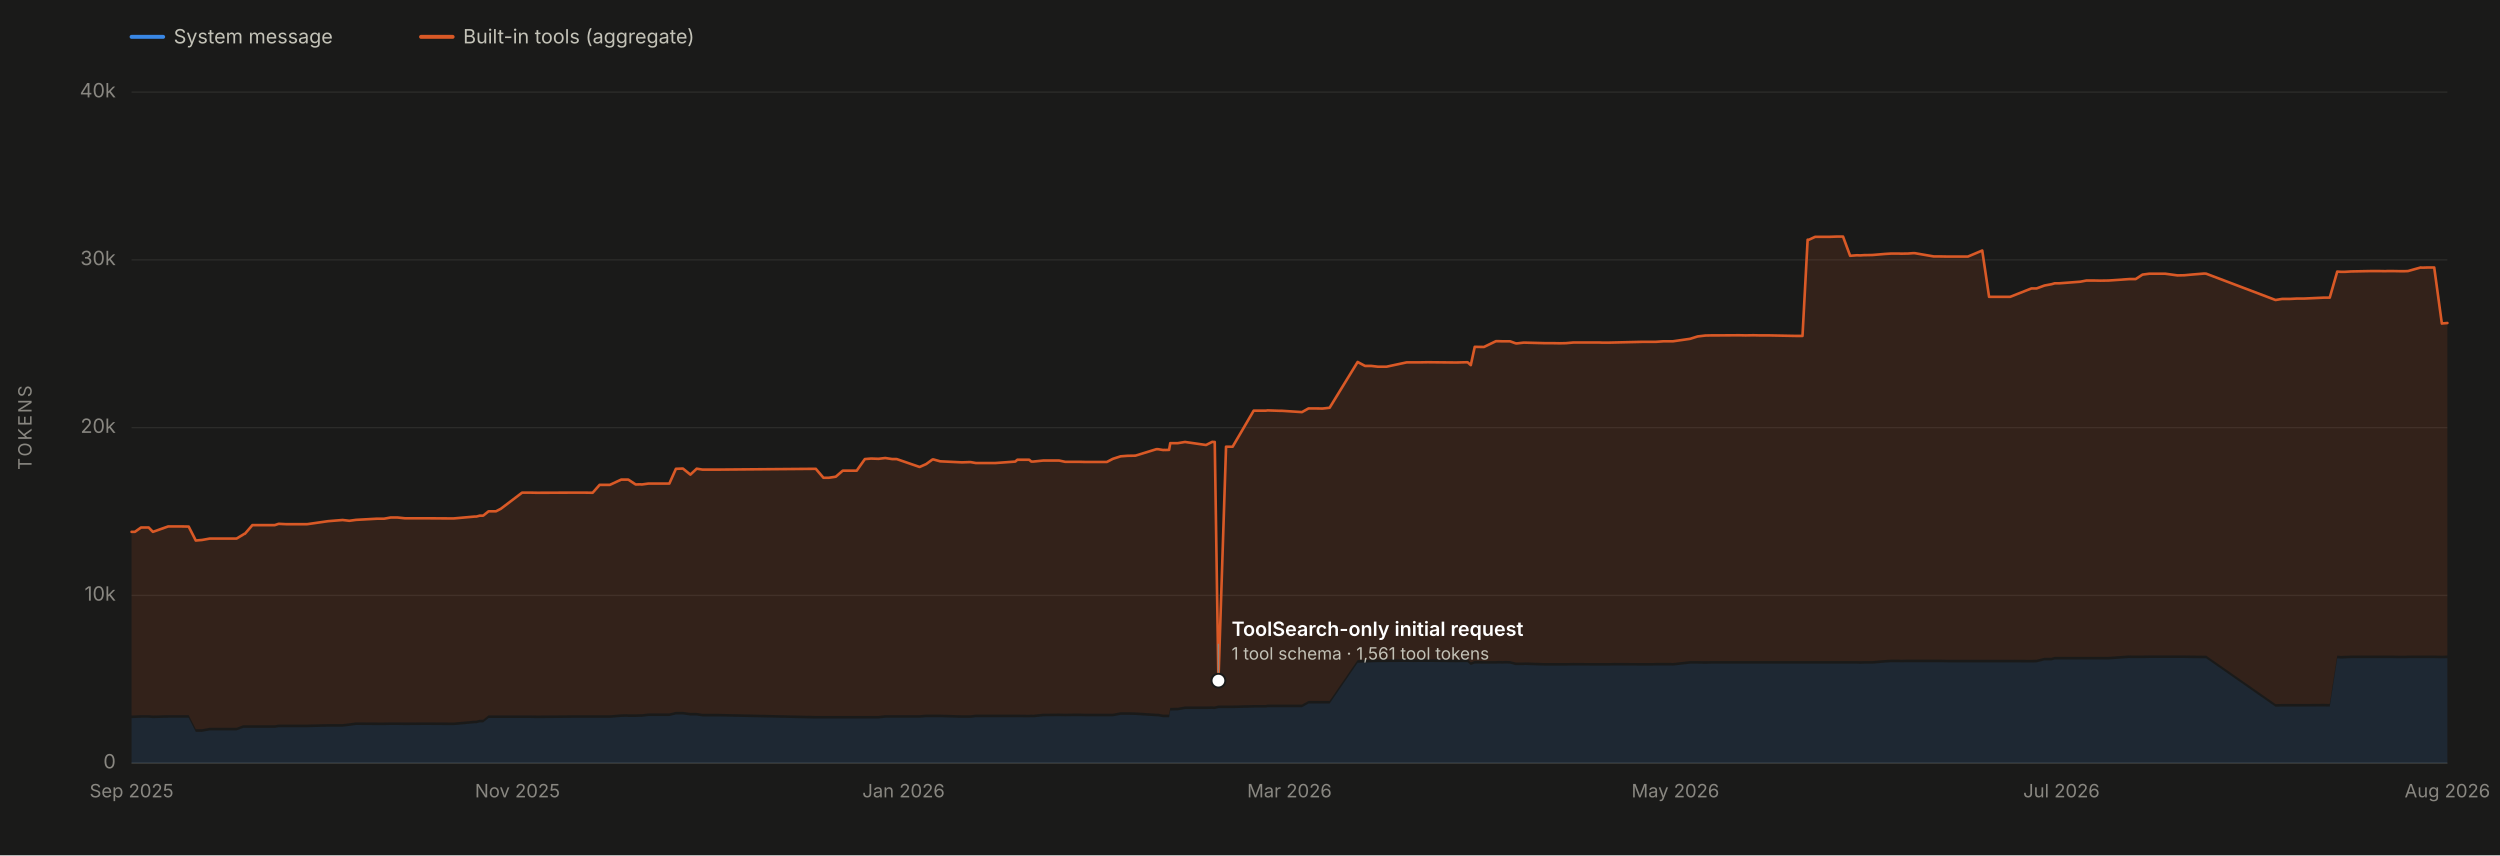
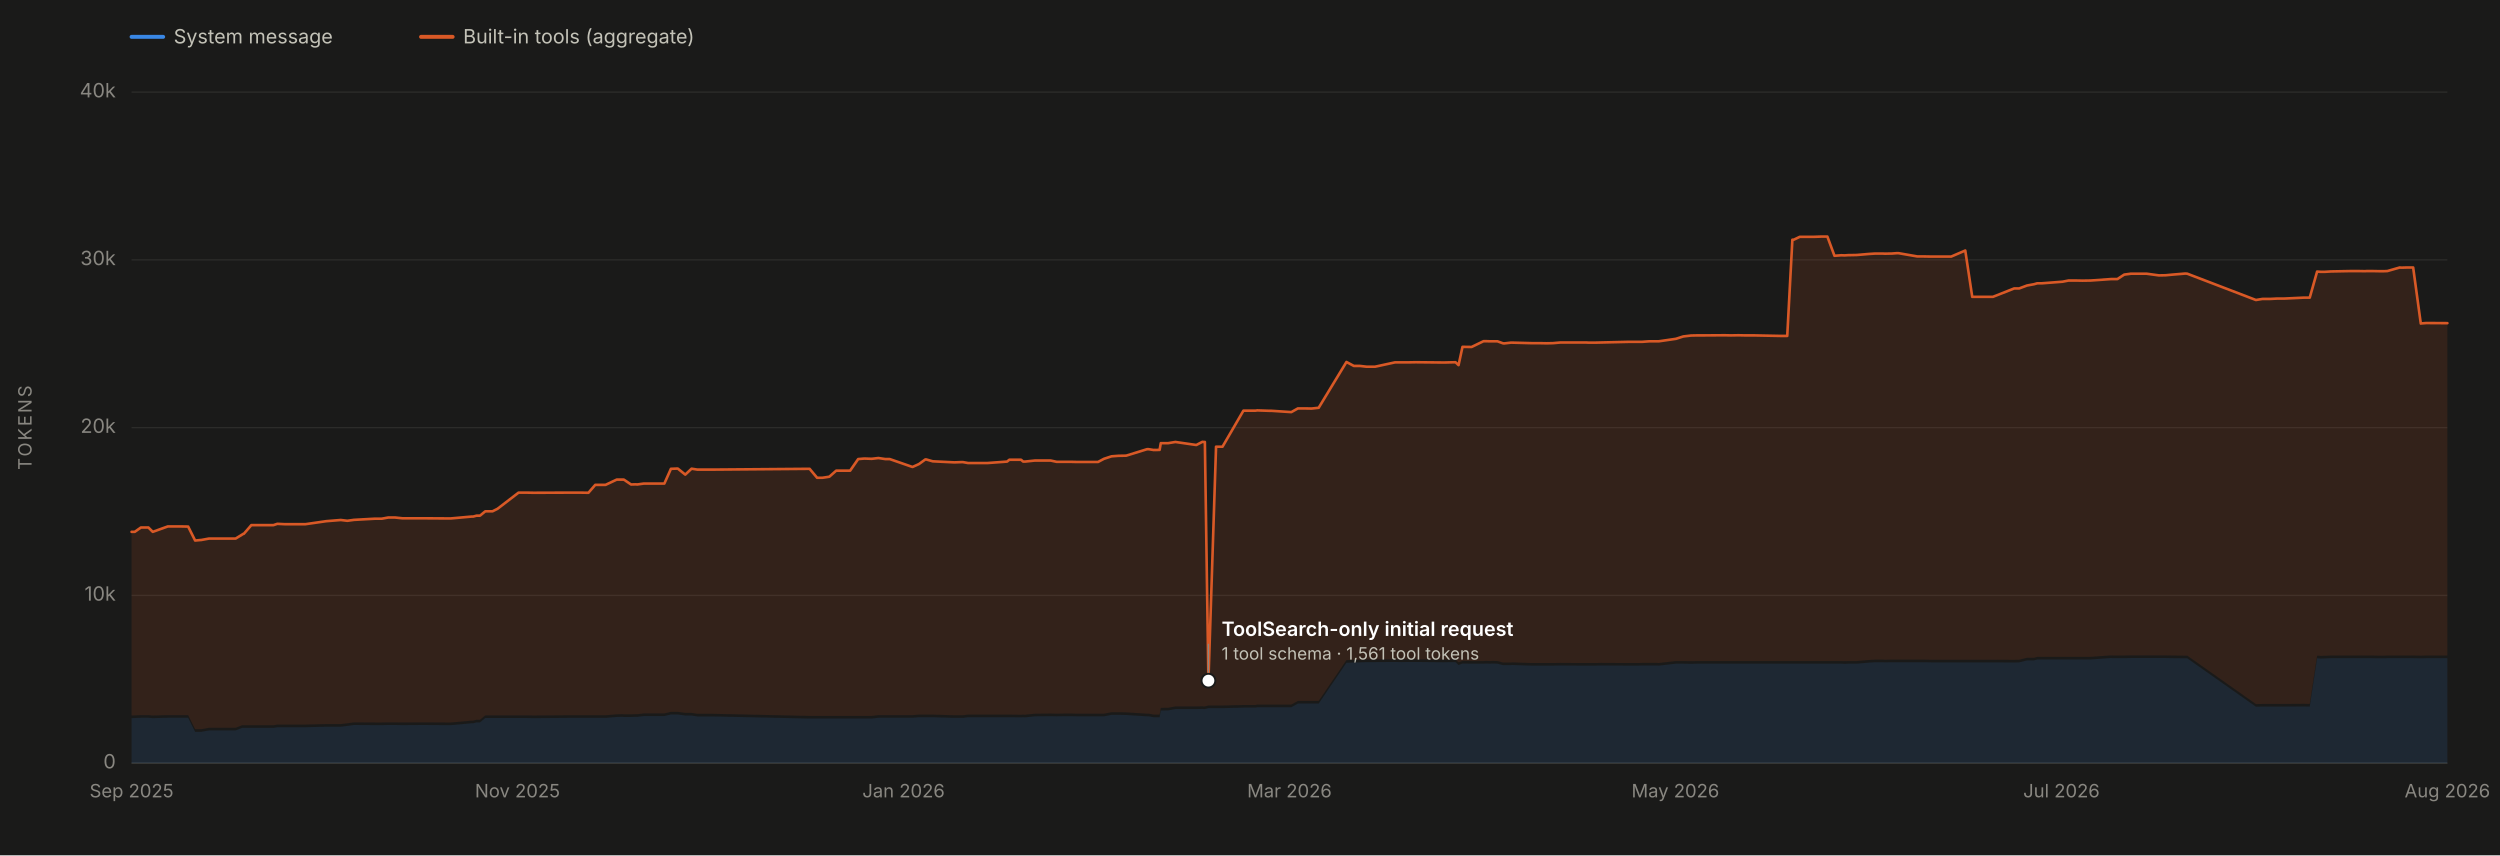
<svg xmlns="http://www.w3.org/2000/svg" viewBox="0 0 1900 650" width="1900" height="650" role="img" aria-labelledby="chartTitle chartDesc" font-family="system-ui, -apple-system, 'Segoe UI', sans-serif">
  <rect x="0" y="0" width="1900" height="650" fill="#1a1a19" />
  <line x1="100" y1="580.0" x2="1860" y2="580.0" stroke="#2c2c2a" stroke-width="1" />
  <text x="88" y="584.0" font-size="15" fill="#898781" text-anchor="end">0</text>
  <line x1="100" y1="452.5" x2="1860" y2="452.5" stroke="#2c2c2a" stroke-width="1" />
  <text x="88" y="456.5" font-size="15" fill="#898781" text-anchor="end">10k</text>
  <line x1="100" y1="325.0" x2="1860" y2="325.0" stroke="#2c2c2a" stroke-width="1" />
  <text x="88" y="329.0" font-size="15" fill="#898781" text-anchor="end">20k</text>
  <line x1="100" y1="197.5" x2="1860" y2="197.5" stroke="#2c2c2a" stroke-width="1" />
  <text x="88" y="201.5" font-size="15" fill="#898781" text-anchor="end">30k</text>
  <line x1="100" y1="70.0" x2="1860" y2="70.0" stroke="#2c2c2a" stroke-width="1" />
  <text x="88" y="74.0" font-size="15" fill="#898781" text-anchor="end">40k</text>
  <text x="24" y="325.0" font-size="14" fill="#898781" text-anchor="middle" letter-spacing="1.5" transform="rotate(-90 24 325.0)">TOKENS</text>
  <line x1="100" y1="580" x2="1860" y2="580" stroke="#383835" stroke-width="1" />
  <text x="100.0" y="606" font-size="14" fill="#898781" text-anchor="middle">Sep 2025</text>
  <text x="393.3" y="606" font-size="14" fill="#898781" text-anchor="middle">Nov 2025</text>
  <text x="686.7" y="606" font-size="14" fill="#898781" text-anchor="middle">Jan 2026</text>
  <text x="980.0" y="606" font-size="14" fill="#898781" text-anchor="middle">Mar 2026</text>
  <text x="1273.3" y="606" font-size="14" fill="#898781" text-anchor="middle">May 2026</text>
  <text x="1566.7" y="606" font-size="14" fill="#898781" text-anchor="middle">Jul 2026</text>
  <text x="1860.0" y="606" font-size="14" fill="#898781" text-anchor="middle">Aug 2026</text>
-   <path d="M 100.0 580.0 L 100.0 545.8 L 102.5 545.7 L 107.2 545.5 L 113.0 545.5 L 116.2 545.8 L 127.8 545.5 L 138.4 545.5 L 143.4 545.5 L 148.8 556.2 L 153.1 556.2 L 153.4 556.2 L 159.5 555.1 L 179.8 555.1 L 184.8 553.2 L 185.7 553.2 L 186.1 553.2 L 190.1 553.2 L 191.8 553.2 L 196.7 553.2 L 208.8 553.2 L 211.8 552.7 L 217.7 552.7 L 228.6 552.7 L 233.3 552.7 L 249.3 552.3 L 260.4 552.3 L 265.5 551.7 L 270.6 551.0 L 286.8 551.1 L 292.0 551.1 L 296.9 551.0 L 302.1 551.0 L 307.7 551.1 L 323.6 551.0 L 340.3 551.1 L 344.9 551.1 L 360.6 549.7 L 362.0 549.7 L 364.6 549.0 L 367.2 549.0 L 371.3 545.7 L 376.9 545.7 L 380.6 545.7 L 396.8 545.7 L 397.8 545.7 L 398.3 545.7 L 403.3 545.7 L 408.3 545.8 L 434.9 545.6 L 441.3 545.6 L 444.4 545.6 L 450.4 545.6 L 455.7 545.6 L 463.5 545.6 L 472.1 544.9 L 476.3 544.8 L 477.5 544.9 L 483.1 544.9 L 486.7 544.8 L 487.8 544.8 L 492.9 544.2 L 493.2 544.2 L 508.7 544.2 L 513.7 543.0 L 519.0 543.0 L 524.7 543.8 L 529.5 543.8 L 533.9 544.5 L 546.0 544.5 L 620.0 546.1 L 625.8 546.1 L 629.9 546.1 L 635.2 546.1 L 640.5 546.1 L 646.0 546.1 L 651.1 546.1 L 657.3 546.1 L 662.0 546.1 L 667.7 546.1 L 672.8 545.5 L 678.1 545.5 L 678.4 545.5 L 681.5 545.5 L 698.9 545.5 L 703.9 545.1 L 708.7 545.1 L 709.1 545.1 L 709.5 545.1 L 714.5 545.1 L 731.1 545.6 L 736.6 545.6 L 737.7 545.6 L 741.6 545.1 L 746.0 545.1 L 747.3 545.1 L 751.2 545.1 L 756.2 545.1 L 756.5 545.1 L 771.6 545.1 L 773.2 545.1 L 782.2 545.2 L 783.8 545.1 L 785.2 545.2 L 792.9 544.4 L 793.2 544.4 L 804.9 544.3 L 809.6 544.4 L 815.7 544.3 L 821.0 544.3 L 824.9 544.4 L 841.2 544.4 L 845.8 544.4 L 851.7 543.3 L 857.1 543.3 L 857.5 543.3 L 862.9 543.4 L 878.8 544.4 L 880.2 544.4 L 883.9 545.1 L 884.7 545.1 L 884.8 545.1 L 885.5 545.1 L 888.5 545.1 L 889.4 540.0 L 894.2 539.9 L 895.1 539.9 L 900.6 538.9 L 916.6 538.9 L 921.3 538.8 L 922.4 538.9 L 923.2 538.9 L 926.0 538.2 L 931.8 538.2 L 936.8 538.2 L 952.8 537.8 L 962.1 537.8 L 963.4 537.5 L 972.2 537.5 L 974.1 537.5 L 989.5 537.5 L 994.5 534.7 L 999.9 534.7 L 1005.1 534.7 L 1010.5 534.7 L 1031.8 503.7 L 1037.4 503.5 L 1042.1 503.4 L 1047.2 503.2 L 1053.7 503.2 L 1069.1 503.1 L 1074.3 503.2 L 1079.4 503.1 L 1085.0 503.1 L 1105.5 503.3 L 1107.1 503.3 L 1110.9 503.2 L 1115.4 503.2 L 1117.8 505.4 L 1120.8 504.3 L 1127.8 504.4 L 1136.9 504.4 L 1139.0 504.3 L 1141.9 504.4 L 1144.0 504.3 L 1147.7 504.4 L 1151.8 505.5 L 1152.7 505.5 L 1157.9 505.5 L 1158.9 505.4 L 1173.8 505.9 L 1179.7 505.9 L 1185.4 505.9 L 1190.2 505.9 L 1195.8 505.8 L 1210.9 505.9 L 1215.7 505.9 L 1217.5 505.9 L 1222.8 505.9 L 1226.9 505.8 L 1247.8 505.9 L 1252.9 505.9 L 1255.8 505.9 L 1258.3 505.8 L 1263.9 505.8 L 1268.3 505.8 L 1270.0 505.8 L 1271.3 505.9 L 1284.5 504.4 L 1290.2 504.4 L 1296.1 504.5 L 1300.9 504.4 L 1305.8 504.4 L 1321.9 504.4 L 1326.7 504.4 L 1332.6 504.4 L 1337.2 504.4 L 1338.7 504.4 L 1342.7 504.4 L 1344.5 504.4 L 1364.6 504.4 L 1369.9 504.4 L 1373.8 504.4 L 1374.8 504.4 L 1379.5 504.4 L 1381.2 504.4 L 1390.2 504.4 L 1395.9 504.4 L 1400.7 504.4 L 1406.1 504.4 L 1411.3 504.4 L 1413.8 504.5 L 1416.8 504.4 L 1418.2 504.4 L 1423.1 504.4 L 1432.5 503.6 L 1437.4 503.3 L 1443.0 503.3 L 1444.8 503.4 L 1449.3 503.3 L 1450.1 503.3 L 1454.0 503.3 L 1455.2 503.3 L 1469.7 503.3 L 1474.7 503.3 L 1480.1 503.4 L 1486.2 503.4 L 1486.7 503.4 L 1495.6 503.4 L 1506.5 503.4 L 1511.7 503.4 L 1516.3 503.4 L 1517.2 503.4 L 1522.6 503.4 L 1527.7 503.4 L 1543.9 503.5 L 1547.8 503.4 L 1553.8 501.9 L 1559.2 501.9 L 1561.6 501.2 L 1565.2 501.2 L 1581.0 501.2 L 1585.7 501.2 L 1587.1 501.2 L 1591.4 501.2 L 1596.3 501.2 L 1602.6 501.2 L 1618.2 500.1 L 1619.8 500.2 L 1623.1 500.2 L 1628.3 500.2 L 1633.6 500.1 L 1639.6 500.1 L 1639.9 500.1 L 1645.4 500.1 L 1654.9 500.1 L 1660.1 500.1 L 1665.4 500.2 L 1675.2 500.3 L 1676.7 500.3 L 1729.4 537.1 L 1734.3 537.0 L 1740.1 537.0 L 1745.9 537.0 L 1750.7 537.0 L 1751.3 537.0 L 1766.1 536.9 L 1770.6 537.0 L 1776.3 500.3 L 1779.2 500.5 L 1782.0 500.4 L 1786.7 500.2 L 1802.5 500.2 L 1807.8 500.2 L 1813.1 500.2 L 1814.3 500.2 L 1818.3 500.2 L 1823.4 500.3 L 1827.7 500.3 L 1830.1 500.2 L 1839.7 500.2 L 1840.5 500.2 L 1841.8 500.2 L 1845.0 500.2 L 1850.0 500.2 L 1855.8 500.3 L 1856.2 500.3 L 1860.0 500.2 L 1860.0 580.0 Z" fill="#3987e5" fill-opacity="0.13" stroke="none" />
-   <path d="M 100.0 543.8 L 100.0 404.2 L 102.5 404.2 L 107.2 400.9 L 113.0 400.9 L 116.2 404.2 L 127.8 400.1 L 138.4 400.1 L 143.4 400.2 L 148.8 410.8 L 153.1 410.4 L 153.4 410.4 L 159.5 409.3 L 179.8 409.3 L 184.8 406.3 L 185.7 405.7 L 186.1 405.7 L 190.1 401.1 L 191.8 399.1 L 196.7 399.1 L 208.8 399.1 L 211.8 398.1 L 217.7 398.4 L 228.6 398.4 L 233.3 398.4 L 249.3 396.1 L 260.4 395.2 L 265.5 395.8 L 270.6 395.1 L 286.8 394.2 L 292.0 394.2 L 296.9 393.3 L 302.1 393.3 L 307.7 393.9 L 323.6 393.9 L 340.3 394.0 L 344.9 394.0 L 360.6 392.6 L 362.0 392.6 L 364.6 391.9 L 367.2 391.9 L 371.3 388.6 L 376.9 388.6 L 380.6 386.7 L 396.8 374.4 L 397.8 374.4 L 398.3 374.4 L 403.3 374.4 L 408.3 374.5 L 434.9 374.4 L 441.3 374.4 L 444.4 374.4 L 450.4 374.5 L 455.7 368.5 L 463.5 368.5 L 472.1 364.5 L 476.3 364.5 L 477.5 364.5 L 483.1 368.2 L 486.7 368.1 L 487.8 368.2 L 492.9 367.5 L 493.2 367.5 L 508.7 367.5 L 513.7 356.3 L 519.0 356.1 L 524.7 360.7 L 529.5 356.2 L 533.9 356.9 L 546.0 356.9 L 620.0 356.3 L 625.8 363.1 L 629.9 363.1 L 635.2 362.3 L 640.5 357.7 L 646.0 357.7 L 651.1 357.7 L 657.3 348.9 L 662.0 348.5 L 667.7 348.7 L 672.8 348.1 L 678.1 348.9 L 678.4 348.9 L 681.5 348.9 L 698.9 354.9 L 703.9 352.7 L 708.7 349.2 L 709.1 349.2 L 709.5 349.2 L 714.5 350.6 L 731.1 351.4 L 736.6 351.2 L 737.7 351.2 L 741.6 351.9 L 746.0 351.9 L 747.3 351.9 L 751.2 351.9 L 756.2 351.9 L 756.5 351.9 L 771.6 350.8 L 773.2 349.4 L 782.2 349.4 L 783.8 350.8 L 785.2 350.8 L 792.9 350.0 L 793.2 350.0 L 804.9 350.0 L 809.6 351.0 L 815.7 351.0 L 821.0 351.0 L 824.9 351.1 L 841.2 351.1 L 845.8 348.7 L 851.7 346.8 L 857.1 346.4 L 857.5 346.4 L 862.9 346.3 L 878.8 341.4 L 880.2 341.4 L 883.9 342.0 L 884.7 342.0 L 884.8 341.9 L 885.5 342.0 L 888.5 341.9 L 889.4 336.8 L 894.2 336.8 L 895.1 336.8 L 900.6 335.9 L 916.6 338.2 L 921.3 335.8 L 922.4 335.9 L 923.2 335.9 L 926.0 517.3 L 931.8 339.5 L 936.8 339.5 L 952.8 312.1 L 962.1 312.1 L 963.4 311.9 L 972.2 312.2 L 974.1 312.2 L 989.5 313.2 L 994.5 310.4 L 999.9 310.4 L 1005.1 310.5 L 1010.5 309.9 L 1031.8 275.1 L 1037.4 278.1 L 1042.1 278.1 L 1047.2 278.7 L 1053.7 278.7 L 1069.1 275.4 L 1074.3 275.4 L 1079.4 275.4 L 1085.0 275.3 L 1105.5 275.5 L 1107.1 275.5 L 1110.9 275.4 L 1115.4 275.3 L 1117.8 277.5 L 1120.8 263.6 L 1127.8 263.7 L 1136.9 259.3 L 1139.0 259.3 L 1141.9 259.4 L 1144.0 259.4 L 1147.7 259.4 L 1151.8 260.9 L 1152.7 261.0 L 1157.9 260.4 L 1158.9 260.4 L 1173.8 260.8 L 1179.7 260.8 L 1185.4 260.9 L 1190.2 260.8 L 1195.8 260.3 L 1210.9 260.3 L 1215.7 260.3 L 1217.5 260.4 L 1222.8 260.4 L 1226.9 260.3 L 1247.8 259.8 L 1252.9 259.8 L 1255.8 259.8 L 1258.3 259.8 L 1263.9 259.4 L 1268.3 259.4 L 1270.0 259.4 L 1271.3 259.4 L 1284.5 257.5 L 1290.2 255.7 L 1296.1 255.0 L 1300.9 254.9 L 1305.8 254.9 L 1321.9 254.8 L 1326.7 254.9 L 1332.6 254.8 L 1337.2 254.9 L 1338.7 254.9 L 1342.7 254.9 L 1344.5 254.9 L 1364.6 255.3 L 1369.9 255.3 L 1373.8 182.2 L 1374.8 182.2 L 1379.5 180.0 L 1381.2 180.0 L 1390.2 180.0 L 1395.9 179.8 L 1400.7 179.8 L 1406.1 194.4 L 1411.3 194.0 L 1413.8 194.1 L 1416.8 193.9 L 1418.2 193.9 L 1423.1 193.8 L 1432.5 193.0 L 1437.4 192.7 L 1443.0 192.7 L 1444.8 192.8 L 1449.3 192.7 L 1450.1 192.7 L 1454.0 192.4 L 1455.2 192.4 L 1469.7 194.9 L 1474.7 194.9 L 1480.1 195.0 L 1486.2 195.0 L 1486.7 195.0 L 1495.6 195.0 L 1506.5 190.4 L 1511.7 225.6 L 1516.3 225.6 L 1517.2 225.6 L 1522.6 225.6 L 1527.7 225.6 L 1543.9 219.2 L 1547.8 219.2 L 1553.8 217.0 L 1559.2 216.0 L 1561.6 215.3 L 1565.2 215.3 L 1581.0 214.1 L 1585.7 213.2 L 1587.1 213.2 L 1591.4 213.2 L 1596.3 213.3 L 1602.6 213.2 L 1618.2 212.1 L 1619.8 212.1 L 1623.1 212.1 L 1628.3 208.7 L 1633.6 208.0 L 1639.6 208.0 L 1639.9 208.0 L 1645.4 208.0 L 1654.9 209.3 L 1660.1 209.2 L 1665.4 208.7 L 1675.2 207.9 L 1676.7 208.0 L 1729.4 228.0 L 1734.3 227.2 L 1740.1 227.2 L 1745.9 226.9 L 1750.7 226.9 L 1751.3 226.9 L 1766.1 226.2 L 1770.6 226.2 L 1776.3 206.4 L 1779.2 206.6 L 1782.0 206.6 L 1786.7 206.3 L 1802.5 206.0 L 1807.8 206.0 L 1813.1 206.1 L 1814.3 206.0 L 1818.3 206.0 L 1823.4 206.1 L 1827.7 206.1 L 1830.1 206.0 L 1839.7 203.3 L 1840.5 203.4 L 1841.8 203.4 L 1845.0 203.3 L 1850.0 203.3 L 1855.8 245.9 L 1856.2 245.8 L 1860.0 245.5 L 1860.0 498.2 L 1856.2 498.3 L 1855.8 498.3 L 1850.0 498.2 L 1845.0 498.2 L 1841.8 498.2 L 1840.5 498.2 L 1839.7 498.2 L 1830.1 498.2 L 1827.7 498.3 L 1823.4 498.3 L 1818.3 498.2 L 1814.3 498.2 L 1813.1 498.2 L 1807.8 498.2 L 1802.5 498.2 L 1786.7 498.2 L 1782.0 498.4 L 1779.2 498.5 L 1776.3 498.3 L 1770.6 535.0 L 1766.1 534.9 L 1751.3 535.0 L 1750.7 535.0 L 1745.9 535.0 L 1740.1 535.0 L 1734.3 535.0 L 1729.4 535.1 L 1676.7 498.3 L 1675.2 498.3 L 1665.4 498.2 L 1660.1 498.1 L 1654.9 498.1 L 1645.4 498.1 L 1639.9 498.1 L 1639.6 498.1 L 1633.6 498.1 L 1628.3 498.2 L 1623.1 498.2 L 1619.8 498.2 L 1618.2 498.1 L 1602.6 499.2 L 1596.3 499.2 L 1591.4 499.2 L 1587.1 499.2 L 1585.7 499.2 L 1581.0 499.2 L 1565.2 499.2 L 1561.6 499.2 L 1559.2 499.9 L 1553.8 499.9 L 1547.8 501.4 L 1543.9 501.5 L 1527.7 501.4 L 1522.6 501.4 L 1517.2 501.4 L 1516.3 501.4 L 1511.7 501.4 L 1506.5 501.4 L 1495.6 501.4 L 1486.7 501.4 L 1486.2 501.4 L 1480.1 501.4 L 1474.7 501.3 L 1469.7 501.3 L 1455.2 501.3 L 1454.0 501.3 L 1450.1 501.3 L 1449.3 501.3 L 1444.8 501.4 L 1443.0 501.3 L 1437.4 501.3 L 1432.5 501.6 L 1423.1 502.4 L 1418.2 502.4 L 1416.8 502.4 L 1413.8 502.5 L 1411.3 502.4 L 1406.1 502.4 L 1400.7 502.4 L 1395.9 502.4 L 1390.2 502.4 L 1381.2 502.4 L 1379.5 502.4 L 1374.8 502.4 L 1373.8 502.4 L 1369.9 502.4 L 1364.6 502.4 L 1344.5 502.4 L 1342.7 502.4 L 1338.7 502.4 L 1337.2 502.4 L 1332.6 502.4 L 1326.7 502.4 L 1321.9 502.4 L 1305.8 502.4 L 1300.9 502.4 L 1296.1 502.5 L 1290.2 502.4 L 1284.5 502.4 L 1271.3 503.9 L 1270.0 503.8 L 1268.3 503.8 L 1263.9 503.8 L 1258.3 503.8 L 1255.8 503.9 L 1252.9 503.9 L 1247.8 503.9 L 1226.9 503.8 L 1222.8 503.9 L 1217.5 503.9 L 1215.7 503.9 L 1210.9 503.9 L 1195.8 503.8 L 1190.2 503.9 L 1185.4 503.9 L 1179.7 503.9 L 1173.8 503.9 L 1158.9 503.4 L 1157.9 503.5 L 1152.7 503.5 L 1151.8 503.5 L 1147.7 502.4 L 1144.0 502.3 L 1141.9 502.4 L 1139.0 502.3 L 1136.9 502.4 L 1127.8 502.4 L 1120.8 502.3 L 1117.8 503.4 L 1115.4 501.2 L 1110.9 501.2 L 1107.1 501.3 L 1105.5 501.3 L 1085.0 501.1 L 1079.4 501.1 L 1074.3 501.2 L 1069.1 501.1 L 1053.7 501.2 L 1047.2 501.2 L 1042.1 501.4 L 1037.4 501.5 L 1031.8 501.7 L 1010.5 532.7 L 1005.1 532.7 L 999.9 532.7 L 994.5 532.7 L 989.5 535.5 L 974.1 535.5 L 972.2 535.5 L 963.4 535.5 L 962.1 535.8 L 952.8 535.8 L 936.8 536.2 L 931.8 536.2 L 926.0 536.2 L 923.2 536.9 L 922.4 536.9 L 921.3 536.8 L 916.6 536.9 L 900.6 536.9 L 895.1 537.9 L 894.2 537.9 L 889.4 538.0 L 888.5 543.1 L 885.5 543.1 L 884.8 543.1 L 884.7 543.1 L 883.9 543.1 L 880.2 542.4 L 878.8 542.4 L 862.9 541.4 L 857.5 541.3 L 857.1 541.3 L 851.7 541.3 L 845.8 542.4 L 841.2 542.4 L 824.9 542.4 L 821.0 542.3 L 815.7 542.3 L 809.6 542.4 L 804.9 542.3 L 793.2 542.4 L 792.9 542.4 L 785.2 543.2 L 783.8 543.1 L 782.2 543.2 L 773.2 543.1 L 771.6 543.1 L 756.5 543.1 L 756.2 543.1 L 751.2 543.1 L 747.3 543.1 L 746.0 543.1 L 741.6 543.1 L 737.7 543.6 L 736.6 543.6 L 731.1 543.6 L 714.5 543.1 L 709.5 543.1 L 709.1 543.1 L 708.7 543.1 L 703.9 543.1 L 698.9 543.5 L 681.5 543.5 L 678.4 543.5 L 678.1 543.5 L 672.8 543.5 L 667.7 544.1 L 662.0 544.1 L 657.3 544.1 L 651.1 544.1 L 646.0 544.1 L 640.5 544.1 L 635.2 544.1 L 629.9 544.1 L 625.8 544.1 L 620.0 544.1 L 546.0 542.5 L 533.9 542.5 L 529.5 541.8 L 524.7 541.8 L 519.0 541.0 L 513.7 541.0 L 508.7 542.2 L 493.2 542.2 L 492.9 542.2 L 487.8 542.8 L 486.7 542.8 L 483.1 542.9 L 477.5 542.9 L 476.3 542.8 L 472.1 542.9 L 463.5 543.6 L 455.7 543.6 L 450.4 543.6 L 444.4 543.6 L 441.3 543.6 L 434.9 543.6 L 408.3 543.8 L 403.3 543.7 L 398.3 543.7 L 397.8 543.7 L 396.8 543.7 L 380.6 543.7 L 376.9 543.7 L 371.3 543.7 L 367.2 547.0 L 364.6 547.0 L 362.0 547.7 L 360.6 547.7 L 344.9 549.1 L 340.3 549.1 L 323.6 549.0 L 307.7 549.1 L 302.1 549.0 L 296.9 549.0 L 292.0 549.1 L 286.8 549.1 L 270.6 549.0 L 265.5 549.7 L 260.4 550.3 L 249.3 550.3 L 233.3 550.7 L 228.6 550.7 L 217.7 550.7 L 211.8 550.7 L 208.8 551.2 L 196.7 551.2 L 191.8 551.2 L 190.1 551.2 L 186.1 551.2 L 185.7 551.2 L 184.8 551.2 L 179.8 553.1 L 159.5 553.1 L 153.4 554.2 L 153.1 554.2 L 148.8 554.2 L 143.4 543.5 L 138.4 543.5 L 127.8 543.5 L 116.2 543.8 L 113.0 543.5 L 107.2 543.5 L 102.5 543.7 L 100.0 543.8 Z" fill="#d95926" fill-opacity="0.13" stroke="none" />
-   <path d="M 100.0 404.2 L 102.5 404.2 L 107.2 400.9 L 113.0 400.9 L 116.2 404.2 L 127.8 400.1 L 138.4 400.1 L 143.4 400.2 L 148.8 410.8 L 153.1 410.4 L 153.4 410.4 L 159.5 409.3 L 179.8 409.3 L 184.8 406.3 L 185.7 405.7 L 186.1 405.7 L 190.1 401.1 L 191.8 399.1 L 196.7 399.1 L 208.8 399.1 L 211.8 398.1 L 217.7 398.4 L 228.6 398.4 L 233.3 398.4 L 249.3 396.1 L 260.4 395.2 L 265.5 395.8 L 270.6 395.1 L 286.8 394.2 L 292.0 394.2 L 296.9 393.3 L 302.1 393.3 L 307.7 393.9 L 323.6 393.9 L 340.3 394.0 L 344.9 394.0 L 360.6 392.6 L 362.0 392.6 L 364.6 391.9 L 367.2 391.9 L 371.3 388.6 L 376.9 388.6 L 380.6 386.7 L 396.8 374.4 L 397.8 374.4 L 398.3 374.4 L 403.3 374.4 L 408.3 374.5 L 434.9 374.4 L 441.3 374.4 L 444.4 374.4 L 450.4 374.5 L 455.7 368.5 L 463.5 368.5 L 472.1 364.5 L 476.3 364.5 L 477.5 364.5 L 483.1 368.2 L 486.7 368.1 L 487.8 368.2 L 492.9 367.5 L 493.2 367.5 L 508.7 367.5 L 513.7 356.3 L 519.0 356.1 L 524.7 360.7 L 529.5 356.2 L 533.9 356.9 L 546.0 356.9 L 620.0 356.3 L 625.8 363.1 L 629.9 363.1 L 635.2 362.3 L 640.5 357.7 L 646.0 357.7 L 651.1 357.7 L 657.3 348.9 L 662.0 348.5 L 667.7 348.7 L 672.8 348.1 L 678.1 348.9 L 678.4 348.9 L 681.5 348.9 L 698.9 354.9 L 703.9 352.7 L 708.7 349.2 L 709.1 349.2 L 709.5 349.2 L 714.5 350.6 L 731.1 351.4 L 736.6 351.2 L 737.7 351.2 L 741.6 351.9 L 746.0 351.9 L 747.3 351.9 L 751.2 351.9 L 756.2 351.9 L 756.5 351.9 L 771.6 350.8 L 773.2 349.4 L 782.2 349.4 L 783.8 350.8 L 785.2 350.8 L 792.9 350.0 L 793.2 350.0 L 804.9 350.0 L 809.6 351.0 L 815.7 351.0 L 821.0 351.0 L 824.9 351.1 L 841.2 351.1 L 845.8 348.7 L 851.7 346.8 L 857.1 346.4 L 857.5 346.4 L 862.9 346.3 L 878.8 341.4 L 880.2 341.4 L 883.9 342.0 L 884.7 342.0 L 884.8 341.9 L 885.5 342.0 L 888.5 341.9 L 889.4 336.8 L 894.2 336.8 L 895.1 336.8 L 900.6 335.9 L 916.6 338.2 L 921.3 335.8 L 922.4 335.9 L 923.2 335.9 L 926.0 517.3 L 931.8 339.5 L 936.8 339.5 L 952.8 312.1 L 962.1 312.1 L 963.4 311.9 L 972.2 312.2 L 974.1 312.2 L 989.5 313.2 L 994.5 310.4 L 999.9 310.4 L 1005.1 310.5 L 1010.5 309.9 L 1031.8 275.1 L 1037.4 278.1 L 1042.1 278.1 L 1047.2 278.7 L 1053.7 278.7 L 1069.1 275.4 L 1074.3 275.4 L 1079.4 275.4 L 1085.0 275.3 L 1105.5 275.5 L 1107.1 275.5 L 1110.9 275.4 L 1115.4 275.3 L 1117.8 277.5 L 1120.8 263.6 L 1127.8 263.7 L 1136.9 259.3 L 1139.0 259.3 L 1141.9 259.4 L 1144.0 259.4 L 1147.7 259.4 L 1151.8 260.9 L 1152.7 261.0 L 1157.9 260.4 L 1158.9 260.4 L 1173.8 260.8 L 1179.7 260.8 L 1185.4 260.9 L 1190.2 260.8 L 1195.8 260.3 L 1210.9 260.3 L 1215.7 260.3 L 1217.5 260.4 L 1222.8 260.4 L 1226.9 260.3 L 1247.8 259.8 L 1252.9 259.8 L 1255.8 259.8 L 1258.3 259.8 L 1263.9 259.4 L 1268.3 259.4 L 1270.0 259.4 L 1271.3 259.4 L 1284.5 257.5 L 1290.2 255.7 L 1296.1 255.0 L 1300.9 254.9 L 1305.8 254.9 L 1321.9 254.8 L 1326.7 254.9 L 1332.6 254.8 L 1337.2 254.9 L 1338.7 254.9 L 1342.7 254.9 L 1344.5 254.9 L 1364.6 255.3 L 1369.9 255.3 L 1373.8 182.2 L 1374.8 182.2 L 1379.5 180.0 L 1381.2 180.0 L 1390.2 180.0 L 1395.9 179.8 L 1400.7 179.8 L 1406.1 194.4 L 1411.3 194.0 L 1413.8 194.1 L 1416.8 193.9 L 1418.2 193.9 L 1423.1 193.8 L 1432.5 193.0 L 1437.4 192.7 L 1443.0 192.7 L 1444.8 192.8 L 1449.3 192.7 L 1450.1 192.7 L 1454.0 192.4 L 1455.2 192.4 L 1469.7 194.9 L 1474.7 194.9 L 1480.1 195.0 L 1486.2 195.0 L 1486.7 195.0 L 1495.6 195.0 L 1506.5 190.4 L 1511.7 225.6 L 1516.3 225.6 L 1517.2 225.6 L 1522.6 225.6 L 1527.7 225.6 L 1543.9 219.2 L 1547.8 219.2 L 1553.8 217.0 L 1559.2 216.0 L 1561.6 215.3 L 1565.2 215.3 L 1581.0 214.1 L 1585.7 213.2 L 1587.1 213.2 L 1591.4 213.2 L 1596.3 213.3 L 1602.6 213.2 L 1618.2 212.1 L 1619.8 212.1 L 1623.1 212.1 L 1628.3 208.7 L 1633.6 208.0 L 1639.6 208.0 L 1639.9 208.0 L 1645.4 208.0 L 1654.9 209.3 L 1660.1 209.2 L 1665.4 208.7 L 1675.2 207.9 L 1676.7 208.0 L 1729.4 228.0 L 1734.3 227.2 L 1740.1 227.2 L 1745.9 226.9 L 1750.7 226.9 L 1751.3 226.9 L 1766.1 226.2 L 1770.6 226.2 L 1776.3 206.4 L 1779.2 206.6 L 1782.0 206.6 L 1786.7 206.3 L 1802.5 206.0 L 1807.8 206.0 L 1813.1 206.1 L 1814.3 206.0 L 1818.3 206.0 L 1823.4 206.1 L 1827.7 206.1 L 1830.1 206.0 L 1839.7 203.3 L 1840.5 203.4 L 1841.8 203.4 L 1845.0 203.3 L 1850.0 203.3 L 1855.8 245.9 L 1856.2 245.8 L 1860.0 245.5" fill="none" stroke="#d95926" stroke-width="2" stroke-linejoin="round" stroke-linecap="round" />
-   <circle cx="926.0" cy="517.3" r="6" fill="#1a1a19" />
-   <circle cx="926.0" cy="517.3" r="4.5" fill="#ffffff" />
-   <line x1="926.0" y1="511.3" x2="926.0" y2="489.3" stroke="#898781" stroke-width="1" />
-   <text x="936.0" y="483.3" font-size="15" font-weight="600" fill="#ffffff" text-anchor="start">ToolSearch-only initial request</text>
-   <text x="936.0" y="501.3" font-size="13" fill="#c3c2b7" text-anchor="start">1 tool schema · 1,561 tool tokens</text>
+   <path d="M 100.0 580.0 L 100.0 545.8 L 102.4 545.7 L 107.1 545.5 L 112.8 545.5 L 116.1 545.8 L 127.5 545.5 L 138.1 545.5 L 143.0 545.5 L 148.3 556.2 L 152.6 556.2 L 152.9 556.2 L 158.9 555.1 L 179.1 555.1 L 184.0 553.2 L 184.9 553.2 L 185.3 553.2 L 189.3 553.2 L 191.0 553.2 L 195.8 553.2 L 207.8 553.2 L 210.8 552.7 L 216.6 552.7 L 227.4 552.7 L 232.0 552.7 L 247.9 552.3 L 259.0 552.3 L 264.0 551.7 L 269.0 551.0 L 285.1 551.1 L 290.2 551.1 L 295.1 551.0 L 300.2 551.0 L 305.8 551.1 L 321.5 551.0 L 338.1 551.1 L 342.7 551.1 L 358.3 549.7 L 359.6 549.7 L 362.2 549.0 L 364.8 549.0 L 368.8 545.7 L 374.3 545.7 L 378.1 545.7 L 394.1 545.7 L 395.1 545.7 L 395.5 545.7 L 400.5 545.7 L 405.5 545.8 L 431.9 545.6 L 438.2 545.6 L 441.2 545.6 L 447.2 545.6 L 452.4 545.6 L 460.2 545.6 L 468.7 544.9 L 472.9 544.8 L 474.1 544.9 L 479.6 544.9 L 483.2 544.8 L 484.3 544.8 L 489.3 544.2 L 489.7 544.2 L 504.9 544.2 L 509.9 543.0 L 515.1 543.0 L 520.8 543.8 L 525.6 543.8 L 530.0 544.5 L 541.9 544.5 L 615.3 546.1 L 621.0 546.1 L 625.1 546.1 L 630.3 546.1 L 635.5 546.1 L 641.0 546.1 L 646.1 546.1 L 652.2 546.1 L 656.9 546.1 L 662.5 546.1 L 667.6 545.5 L 672.9 545.5 L 673.1 545.5 L 676.2 545.5 L 693.5 545.5 L 698.4 545.1 L 703.2 545.1 L 703.6 545.1 L 704.0 545.1 L 708.9 545.1 L 725.3 545.6 L 730.8 545.6 L 731.8 545.6 L 735.7 545.1 L 740.1 545.1 L 741.4 545.1 L 745.2 545.1 L 750.2 545.1 L 750.5 545.1 L 765.4 545.1 L 767.1 545.1 L 776.0 545.2 L 777.6 545.1 L 779.0 545.2 L 786.6 544.4 L 786.8 544.4 L 798.5 544.3 L 803.1 544.4 L 809.2 544.3 L 814.5 544.3 L 818.3 544.4 L 834.5 544.4 L 839.0 544.4 L 844.8 543.3 L 850.2 543.3 L 850.6 543.3 L 855.9 543.4 L 871.7 544.4 L 873.1 544.4 L 876.8 545.1 L 877.5 545.1 L 877.6 545.1 L 878.3 545.1 L 881.3 545.1 L 882.2 540.0 L 887.0 539.9 L 887.8 539.9 L 893.3 538.9 L 909.2 538.9 L 913.8 538.8 L 914.9 538.9 L 915.7 538.9 L 918.4 538.2 L 924.2 538.2 L 929.1 538.2 L 945.0 537.8 L 954.2 537.8 L 955.5 537.5 L 964.3 537.5 L 966.1 537.5 L 981.4 537.5 L 986.4 534.7 L 991.7 534.7 L 996.8 534.7 L 1002.2 534.7 L 1023.3 503.7 L 1028.9 503.5 L 1033.5 503.4 L 1038.6 503.2 L 1045.0 503.2 L 1060.2 503.1 L 1065.4 503.2 L 1070.5 503.1 L 1076.0 503.1 L 1096.3 503.3 L 1098.0 503.3 L 1101.7 503.2 L 1106.2 503.2 L 1108.5 505.4 L 1111.5 504.3 L 1118.4 504.4 L 1127.5 504.4 L 1129.5 504.3 L 1132.4 504.4 L 1134.4 504.3 L 1138.1 504.4 L 1142.2 505.5 L 1143.1 505.5 L 1148.3 505.5 L 1149.2 505.4 L 1164.0 505.9 L 1169.8 505.9 L 1175.5 505.9 L 1180.2 505.9 L 1185.8 505.8 L 1200.8 505.9 L 1205.5 505.9 L 1207.3 505.9 L 1212.5 505.9 L 1216.6 505.8 L 1237.4 505.9 L 1242.4 505.9 L 1245.3 505.9 L 1247.8 505.8 L 1253.3 505.8 L 1257.7 505.8 L 1259.3 505.8 L 1260.6 505.9 L 1273.7 504.4 L 1279.3 504.4 L 1285.2 504.5 L 1289.9 504.4 L 1294.8 504.4 L 1310.8 504.4 L 1315.5 504.4 L 1321.3 504.4 L 1325.9 504.4 L 1327.4 504.4 L 1331.4 504.4 L 1333.1 504.4 L 1353.0 504.4 L 1358.3 504.4 L 1362.2 504.4 L 1363.2 504.4 L 1367.8 504.4 L 1369.5 504.4 L 1378.4 504.4 L 1384.1 504.4 L 1388.8 504.4 L 1394.2 504.4 L 1399.4 504.4 L 1401.9 504.5 L 1404.8 504.4 L 1406.2 504.4 L 1411.1 504.4 L 1420.4 503.6 L 1425.2 503.3 L 1430.8 503.3 L 1432.6 503.4 L 1437.0 503.3 L 1437.8 503.3 L 1441.7 503.3 L 1442.8 503.3 L 1457.2 503.3 L 1462.2 503.3 L 1467.6 503.4 L 1473.6 503.4 L 1474.0 503.4 L 1482.9 503.4 L 1493.6 503.4 L 1498.9 503.4 L 1503.4 503.4 L 1504.3 503.4 L 1509.6 503.4 L 1514.6 503.4 L 1530.8 503.5 L 1534.6 503.4 L 1540.5 501.9 L 1545.9 501.9 L 1548.3 501.2 L 1551.9 501.2 L 1567.5 501.2 L 1572.1 501.2 L 1573.5 501.2 L 1577.8 501.2 L 1582.6 501.2 L 1588.9 501.2 L 1604.4 500.1 L 1605.9 500.2 L 1609.2 500.2 L 1614.4 500.2 L 1619.6 500.1 L 1625.5 500.1 L 1625.9 500.1 L 1631.3 500.1 L 1640.8 500.1 L 1645.9 500.1 L 1651.2 500.2 L 1660.8 500.3 L 1662.3 500.3 L 1714.5 537.1 L 1719.4 537.0 L 1725.1 537.0 L 1730.9 537.0 L 1735.6 537.0 L 1736.2 537.0 L 1750.9 536.9 L 1755.4 537.0 L 1761.0 500.3 L 1763.9 500.5 L 1766.7 500.4 L 1771.4 500.2 L 1786.9 500.2 L 1792.2 500.2 L 1797.5 500.2 L 1798.7 500.2 L 1802.6 500.2 L 1807.7 500.3 L 1812.0 500.3 L 1814.4 500.2 L 1823.8 500.2 L 1824.7 500.2 L 1825.9 500.2 L 1829.1 500.2 L 1834.0 500.2 L 1839.8 500.3 L 1840.2 500.3 L 1844.0 500.2 L 1860.0 500.2 L 1860.0 580.0 Z" fill="#3987e5" fill-opacity="0.13" stroke="none" />
+   <path d="M 100.0 543.8 L 100.0 404.2 L 102.4 404.2 L 107.1 400.9 L 112.8 400.9 L 116.1 404.2 L 127.5 400.1 L 138.1 400.1 L 143.0 400.2 L 148.3 410.8 L 152.6 410.4 L 152.9 410.4 L 158.9 409.3 L 179.1 409.3 L 184.0 406.3 L 184.9 405.7 L 185.3 405.7 L 189.3 401.1 L 191.0 399.1 L 195.8 399.1 L 207.8 399.1 L 210.8 398.1 L 216.6 398.4 L 227.4 398.4 L 232.0 398.4 L 247.9 396.1 L 259.0 395.2 L 264.0 395.8 L 269.0 395.1 L 285.1 394.2 L 290.2 394.2 L 295.1 393.3 L 300.2 393.3 L 305.8 393.9 L 321.5 393.9 L 338.1 394.0 L 342.7 394.0 L 358.3 392.6 L 359.6 392.6 L 362.2 391.9 L 364.8 391.9 L 368.8 388.6 L 374.3 388.6 L 378.1 386.7 L 394.1 374.4 L 395.1 374.4 L 395.5 374.4 L 400.5 374.4 L 405.5 374.5 L 431.9 374.4 L 438.2 374.4 L 441.2 374.4 L 447.2 374.5 L 452.4 368.5 L 460.2 368.5 L 468.7 364.5 L 472.9 364.5 L 474.1 364.5 L 479.6 368.2 L 483.2 368.1 L 484.3 368.2 L 489.3 367.5 L 489.7 367.5 L 504.9 367.5 L 509.9 356.3 L 515.1 356.1 L 520.8 360.7 L 525.6 356.2 L 530.0 356.9 L 541.9 356.9 L 615.3 356.3 L 621.0 363.1 L 625.1 363.1 L 630.3 362.3 L 635.5 357.7 L 641.0 357.7 L 646.1 357.7 L 652.2 348.9 L 656.9 348.5 L 662.5 348.7 L 667.6 348.1 L 672.9 348.9 L 673.1 348.9 L 676.2 348.9 L 693.5 354.9 L 698.4 352.7 L 703.2 349.2 L 703.6 349.2 L 704.0 349.2 L 708.9 350.6 L 725.3 351.4 L 730.8 351.2 L 731.8 351.2 L 735.7 351.9 L 740.1 351.9 L 741.4 351.9 L 745.2 351.9 L 750.2 351.9 L 750.5 351.9 L 765.4 350.8 L 767.1 349.4 L 776.0 349.4 L 777.6 350.8 L 779.0 350.8 L 786.6 350.0 L 786.8 350.0 L 798.5 350.0 L 803.1 351.0 L 809.2 351.0 L 814.5 351.0 L 818.3 351.1 L 834.5 351.1 L 839.0 348.7 L 844.8 346.8 L 850.2 346.4 L 850.6 346.4 L 855.9 346.3 L 871.7 341.4 L 873.1 341.4 L 876.8 342.0 L 877.5 342.0 L 877.6 341.9 L 878.3 342.0 L 881.3 341.9 L 882.2 336.8 L 887.0 336.8 L 887.8 336.8 L 893.3 335.9 L 909.2 338.2 L 913.8 335.8 L 914.9 335.9 L 915.7 335.9 L 918.4 517.3 L 924.2 339.5 L 929.1 339.5 L 945.0 312.1 L 954.2 312.1 L 955.5 311.9 L 964.3 312.2 L 966.1 312.2 L 981.4 313.2 L 986.4 310.4 L 991.7 310.4 L 996.8 310.5 L 1002.2 309.9 L 1023.3 275.1 L 1028.9 278.1 L 1033.5 278.1 L 1038.6 278.7 L 1045.0 278.7 L 1060.2 275.4 L 1065.4 275.4 L 1070.5 275.4 L 1076.0 275.3 L 1096.3 275.5 L 1098.0 275.5 L 1101.7 275.4 L 1106.2 275.3 L 1108.5 277.5 L 1111.5 263.6 L 1118.4 263.7 L 1127.5 259.3 L 1129.5 259.3 L 1132.4 259.4 L 1134.4 259.4 L 1138.1 259.4 L 1142.2 260.9 L 1143.1 261.0 L 1148.3 260.4 L 1149.2 260.4 L 1164.0 260.8 L 1169.8 260.8 L 1175.5 260.9 L 1180.2 260.8 L 1185.8 260.3 L 1200.8 260.3 L 1205.5 260.3 L 1207.3 260.4 L 1212.5 260.4 L 1216.6 260.3 L 1237.4 259.8 L 1242.4 259.8 L 1245.3 259.8 L 1247.8 259.8 L 1253.3 259.4 L 1257.7 259.4 L 1259.3 259.4 L 1260.6 259.4 L 1273.7 257.5 L 1279.3 255.7 L 1285.2 255.0 L 1289.9 254.9 L 1294.8 254.9 L 1310.8 254.8 L 1315.5 254.9 L 1321.3 254.8 L 1325.9 254.9 L 1327.4 254.9 L 1331.4 254.9 L 1333.1 254.9 L 1353.0 255.3 L 1358.3 255.3 L 1362.2 182.2 L 1363.2 182.2 L 1367.8 180.0 L 1369.5 180.0 L 1378.4 180.0 L 1384.1 179.8 L 1388.8 179.8 L 1394.2 194.4 L 1399.4 194.0 L 1401.9 194.1 L 1404.8 193.9 L 1406.2 193.9 L 1411.1 193.8 L 1420.4 193.0 L 1425.2 192.7 L 1430.8 192.7 L 1432.6 192.8 L 1437.0 192.7 L 1437.8 192.7 L 1441.7 192.4 L 1442.8 192.4 L 1457.2 194.9 L 1462.2 194.9 L 1467.6 195.0 L 1473.6 195.0 L 1474.0 195.0 L 1482.9 195.0 L 1493.6 190.4 L 1498.9 225.6 L 1503.4 225.6 L 1504.3 225.6 L 1509.6 225.6 L 1514.6 225.6 L 1530.8 219.2 L 1534.6 219.2 L 1540.5 217.0 L 1545.9 216.0 L 1548.3 215.3 L 1551.9 215.3 L 1567.5 214.1 L 1572.1 213.2 L 1573.5 213.2 L 1577.8 213.2 L 1582.6 213.3 L 1588.9 213.2 L 1604.4 212.1 L 1605.9 212.1 L 1609.2 212.1 L 1614.4 208.7 L 1619.6 208.0 L 1625.5 208.0 L 1625.9 208.0 L 1631.3 208.0 L 1640.8 209.3 L 1645.9 209.2 L 1651.2 208.7 L 1660.8 207.9 L 1662.3 208.0 L 1714.5 228.0 L 1719.4 227.2 L 1725.1 227.2 L 1730.9 226.9 L 1735.6 226.9 L 1736.2 226.9 L 1750.9 226.2 L 1755.4 226.2 L 1761.0 206.4 L 1763.9 206.6 L 1766.7 206.6 L 1771.4 206.3 L 1786.9 206.0 L 1792.2 206.0 L 1797.5 206.1 L 1798.7 206.0 L 1802.6 206.0 L 1807.7 206.1 L 1812.0 206.1 L 1814.4 206.0 L 1823.8 203.3 L 1824.7 203.4 L 1825.9 203.4 L 1829.1 203.3 L 1834.0 203.3 L 1839.8 245.9 L 1840.2 245.8 L 1844.0 245.5 L 1860.0 245.6 L 1860.0 498.2 L 1844.0 498.2 L 1840.2 498.3 L 1839.8 498.3 L 1834.0 498.2 L 1829.1 498.2 L 1825.9 498.2 L 1824.7 498.2 L 1823.8 498.2 L 1814.4 498.2 L 1812.0 498.3 L 1807.7 498.3 L 1802.6 498.2 L 1798.7 498.2 L 1797.5 498.2 L 1792.2 498.2 L 1786.9 498.2 L 1771.4 498.2 L 1766.7 498.4 L 1763.9 498.5 L 1761.0 498.3 L 1755.4 535.0 L 1750.9 534.9 L 1736.2 535.0 L 1735.6 535.0 L 1730.9 535.0 L 1725.1 535.0 L 1719.4 535.0 L 1714.5 535.1 L 1662.3 498.3 L 1660.8 498.3 L 1651.2 498.2 L 1645.9 498.1 L 1640.8 498.1 L 1631.3 498.1 L 1625.9 498.1 L 1625.5 498.1 L 1619.6 498.1 L 1614.4 498.2 L 1609.2 498.2 L 1605.9 498.2 L 1604.4 498.1 L 1588.9 499.2 L 1582.6 499.2 L 1577.8 499.2 L 1573.5 499.2 L 1572.1 499.2 L 1567.5 499.2 L 1551.9 499.2 L 1548.3 499.2 L 1545.9 499.9 L 1540.5 499.9 L 1534.6 501.4 L 1530.8 501.5 L 1514.6 501.4 L 1509.6 501.4 L 1504.3 501.4 L 1503.4 501.4 L 1498.9 501.4 L 1493.6 501.4 L 1482.9 501.4 L 1474.0 501.4 L 1473.6 501.4 L 1467.6 501.4 L 1462.2 501.3 L 1457.2 501.3 L 1442.8 501.3 L 1441.7 501.3 L 1437.8 501.3 L 1437.0 501.3 L 1432.6 501.4 L 1430.8 501.3 L 1425.2 501.3 L 1420.4 501.6 L 1411.1 502.4 L 1406.2 502.4 L 1404.8 502.4 L 1401.9 502.5 L 1399.4 502.4 L 1394.2 502.4 L 1388.8 502.4 L 1384.1 502.4 L 1378.4 502.4 L 1369.5 502.4 L 1367.8 502.4 L 1363.2 502.4 L 1362.2 502.4 L 1358.3 502.4 L 1353.0 502.4 L 1333.1 502.4 L 1331.4 502.4 L 1327.4 502.4 L 1325.9 502.4 L 1321.3 502.4 L 1315.5 502.4 L 1310.8 502.4 L 1294.8 502.4 L 1289.9 502.4 L 1285.2 502.5 L 1279.3 502.4 L 1273.7 502.4 L 1260.6 503.9 L 1259.3 503.8 L 1257.7 503.8 L 1253.3 503.8 L 1247.8 503.8 L 1245.3 503.9 L 1242.4 503.9 L 1237.4 503.9 L 1216.6 503.8 L 1212.5 503.9 L 1207.3 503.9 L 1205.5 503.9 L 1200.8 503.9 L 1185.8 503.8 L 1180.2 503.9 L 1175.5 503.9 L 1169.8 503.9 L 1164.0 503.9 L 1149.2 503.4 L 1148.3 503.5 L 1143.1 503.5 L 1142.2 503.5 L 1138.1 502.4 L 1134.4 502.3 L 1132.4 502.4 L 1129.5 502.3 L 1127.5 502.4 L 1118.4 502.4 L 1111.5 502.3 L 1108.5 503.4 L 1106.2 501.2 L 1101.7 501.2 L 1098.0 501.3 L 1096.3 501.3 L 1076.0 501.1 L 1070.5 501.1 L 1065.4 501.2 L 1060.2 501.1 L 1045.0 501.2 L 1038.6 501.2 L 1033.5 501.4 L 1028.9 501.5 L 1023.3 501.7 L 1002.2 532.7 L 996.8 532.7 L 991.7 532.7 L 986.4 532.7 L 981.4 535.5 L 966.1 535.5 L 964.3 535.5 L 955.5 535.5 L 954.2 535.8 L 945.0 535.8 L 929.1 536.2 L 924.2 536.2 L 918.4 536.2 L 915.7 536.9 L 914.9 536.9 L 913.8 536.8 L 909.2 536.9 L 893.3 536.9 L 887.8 537.9 L 887.0 537.9 L 882.2 538.0 L 881.3 543.1 L 878.3 543.1 L 877.6 543.1 L 877.5 543.1 L 876.8 543.1 L 873.1 542.4 L 871.7 542.4 L 855.9 541.4 L 850.6 541.3 L 850.2 541.3 L 844.8 541.3 L 839.0 542.4 L 834.5 542.4 L 818.3 542.4 L 814.5 542.3 L 809.2 542.3 L 803.1 542.4 L 798.5 542.3 L 786.8 542.4 L 786.6 542.4 L 779.0 543.2 L 777.6 543.1 L 776.0 543.2 L 767.1 543.1 L 765.4 543.1 L 750.5 543.1 L 750.2 543.1 L 745.2 543.1 L 741.4 543.1 L 740.1 543.1 L 735.7 543.1 L 731.8 543.6 L 730.8 543.6 L 725.3 543.6 L 708.9 543.1 L 704.0 543.1 L 703.6 543.1 L 703.2 543.1 L 698.4 543.1 L 693.5 543.5 L 676.2 543.5 L 673.1 543.5 L 672.9 543.5 L 667.6 543.5 L 662.5 544.1 L 656.9 544.1 L 652.2 544.1 L 646.1 544.1 L 641.0 544.1 L 635.5 544.1 L 630.3 544.1 L 625.1 544.1 L 621.0 544.1 L 615.3 544.1 L 541.9 542.5 L 530.0 542.5 L 525.6 541.8 L 520.8 541.8 L 515.1 541.0 L 509.9 541.0 L 504.9 542.2 L 489.7 542.2 L 489.3 542.2 L 484.3 542.8 L 483.2 542.8 L 479.6 542.9 L 474.1 542.9 L 472.9 542.8 L 468.7 542.9 L 460.2 543.6 L 452.4 543.6 L 447.2 543.6 L 441.2 543.6 L 438.2 543.6 L 431.9 543.6 L 405.5 543.8 L 400.5 543.7 L 395.5 543.7 L 395.1 543.7 L 394.1 543.7 L 378.1 543.7 L 374.3 543.7 L 368.8 543.7 L 364.8 547.0 L 362.2 547.0 L 359.6 547.7 L 358.3 547.7 L 342.7 549.1 L 338.1 549.1 L 321.5 549.0 L 305.8 549.1 L 300.2 549.0 L 295.1 549.0 L 290.2 549.1 L 285.1 549.1 L 269.0 549.0 L 264.0 549.7 L 259.0 550.3 L 247.9 550.3 L 232.0 550.7 L 227.4 550.7 L 216.6 550.7 L 210.8 550.7 L 207.8 551.2 L 195.8 551.2 L 191.0 551.2 L 189.3 551.2 L 185.3 551.2 L 184.9 551.2 L 184.0 551.2 L 179.1 553.1 L 158.9 553.1 L 152.9 554.2 L 152.6 554.2 L 148.3 554.2 L 143.0 543.5 L 138.1 543.5 L 127.5 543.5 L 116.1 543.8 L 112.8 543.5 L 107.1 543.5 L 102.4 543.7 L 100.0 543.8 Z" fill="#d95926" fill-opacity="0.13" stroke="none" />
+   <path d="M 100.0 404.2 L 102.4 404.2 L 107.1 400.9 L 112.8 400.9 L 116.1 404.2 L 127.5 400.1 L 138.1 400.1 L 143.0 400.2 L 148.3 410.8 L 152.6 410.4 L 152.9 410.4 L 158.9 409.3 L 179.1 409.3 L 184.0 406.3 L 184.9 405.7 L 185.3 405.7 L 189.3 401.1 L 191.0 399.1 L 195.8 399.1 L 207.8 399.1 L 210.8 398.1 L 216.6 398.4 L 227.4 398.4 L 232.0 398.4 L 247.9 396.1 L 259.0 395.2 L 264.0 395.8 L 269.0 395.1 L 285.1 394.2 L 290.2 394.2 L 295.1 393.3 L 300.2 393.3 L 305.8 393.9 L 321.5 393.9 L 338.1 394.0 L 342.7 394.0 L 358.3 392.6 L 359.6 392.6 L 362.2 391.9 L 364.8 391.9 L 368.8 388.6 L 374.3 388.6 L 378.1 386.7 L 394.1 374.4 L 395.1 374.4 L 395.5 374.4 L 400.5 374.4 L 405.5 374.5 L 431.9 374.4 L 438.2 374.4 L 441.2 374.4 L 447.2 374.5 L 452.4 368.5 L 460.2 368.5 L 468.7 364.5 L 472.9 364.5 L 474.1 364.5 L 479.6 368.2 L 483.2 368.1 L 484.3 368.2 L 489.3 367.5 L 489.7 367.5 L 504.9 367.5 L 509.9 356.3 L 515.1 356.1 L 520.8 360.7 L 525.6 356.2 L 530.0 356.9 L 541.9 356.9 L 615.3 356.3 L 621.0 363.1 L 625.1 363.1 L 630.3 362.3 L 635.5 357.7 L 641.0 357.7 L 646.1 357.7 L 652.2 348.9 L 656.9 348.5 L 662.5 348.7 L 667.6 348.1 L 672.9 348.9 L 673.1 348.9 L 676.2 348.9 L 693.5 354.9 L 698.4 352.7 L 703.2 349.2 L 703.6 349.2 L 704.0 349.2 L 708.9 350.6 L 725.3 351.4 L 730.8 351.2 L 731.8 351.2 L 735.7 351.9 L 740.1 351.9 L 741.4 351.9 L 745.2 351.9 L 750.2 351.9 L 750.5 351.9 L 765.4 350.8 L 767.1 349.4 L 776.0 349.4 L 777.6 350.8 L 779.0 350.8 L 786.6 350.0 L 786.8 350.0 L 798.5 350.0 L 803.1 351.0 L 809.2 351.0 L 814.5 351.0 L 818.3 351.1 L 834.5 351.1 L 839.0 348.7 L 844.8 346.8 L 850.2 346.4 L 850.6 346.4 L 855.9 346.3 L 871.7 341.4 L 873.1 341.4 L 876.8 342.0 L 877.5 342.0 L 877.6 341.9 L 878.3 342.0 L 881.3 341.9 L 882.2 336.8 L 887.0 336.8 L 887.8 336.8 L 893.3 335.9 L 909.2 338.2 L 913.8 335.8 L 914.9 335.9 L 915.7 335.9 L 918.4 517.3 L 924.2 339.5 L 929.1 339.5 L 945.0 312.1 L 954.2 312.1 L 955.5 311.9 L 964.3 312.2 L 966.1 312.2 L 981.4 313.2 L 986.4 310.4 L 991.7 310.4 L 996.8 310.5 L 1002.2 309.9 L 1023.3 275.1 L 1028.9 278.1 L 1033.5 278.1 L 1038.6 278.7 L 1045.0 278.7 L 1060.2 275.4 L 1065.4 275.4 L 1070.5 275.4 L 1076.0 275.3 L 1096.3 275.5 L 1098.0 275.5 L 1101.7 275.4 L 1106.2 275.3 L 1108.5 277.5 L 1111.5 263.6 L 1118.4 263.7 L 1127.5 259.3 L 1129.5 259.3 L 1132.4 259.4 L 1134.4 259.4 L 1138.1 259.4 L 1142.2 260.9 L 1143.1 261.0 L 1148.3 260.4 L 1149.2 260.4 L 1164.0 260.8 L 1169.8 260.8 L 1175.5 260.9 L 1180.2 260.8 L 1185.8 260.3 L 1200.8 260.3 L 1205.5 260.3 L 1207.3 260.4 L 1212.5 260.4 L 1216.6 260.3 L 1237.4 259.8 L 1242.4 259.8 L 1245.3 259.8 L 1247.8 259.8 L 1253.3 259.4 L 1257.7 259.4 L 1259.3 259.4 L 1260.6 259.4 L 1273.7 257.5 L 1279.3 255.7 L 1285.2 255.0 L 1289.9 254.9 L 1294.8 254.9 L 1310.8 254.8 L 1315.5 254.9 L 1321.3 254.8 L 1325.9 254.9 L 1327.4 254.9 L 1331.4 254.9 L 1333.1 254.9 L 1353.0 255.3 L 1358.3 255.3 L 1362.2 182.2 L 1363.2 182.2 L 1367.8 180.0 L 1369.5 180.0 L 1378.4 180.0 L 1384.1 179.8 L 1388.8 179.8 L 1394.2 194.4 L 1399.4 194.0 L 1401.9 194.1 L 1404.8 193.9 L 1406.2 193.9 L 1411.1 193.8 L 1420.4 193.0 L 1425.2 192.7 L 1430.8 192.7 L 1432.6 192.8 L 1437.0 192.7 L 1437.8 192.7 L 1441.7 192.4 L 1442.8 192.4 L 1457.2 194.9 L 1462.2 194.9 L 1467.6 195.0 L 1473.6 195.0 L 1474.0 195.0 L 1482.9 195.0 L 1493.6 190.4 L 1498.9 225.6 L 1503.4 225.6 L 1504.3 225.6 L 1509.6 225.6 L 1514.6 225.6 L 1530.8 219.2 L 1534.6 219.2 L 1540.5 217.0 L 1545.9 216.0 L 1548.3 215.3 L 1551.9 215.3 L 1567.5 214.1 L 1572.1 213.2 L 1573.5 213.2 L 1577.8 213.2 L 1582.6 213.3 L 1588.9 213.2 L 1604.4 212.1 L 1605.9 212.1 L 1609.2 212.1 L 1614.4 208.7 L 1619.6 208.0 L 1625.5 208.0 L 1625.9 208.0 L 1631.3 208.0 L 1640.8 209.3 L 1645.9 209.2 L 1651.2 208.7 L 1660.8 207.9 L 1662.3 208.0 L 1714.5 228.0 L 1719.4 227.2 L 1725.1 227.2 L 1730.9 226.9 L 1735.6 226.9 L 1736.2 226.9 L 1750.9 226.2 L 1755.4 226.2 L 1761.0 206.4 L 1763.9 206.6 L 1766.7 206.6 L 1771.4 206.3 L 1786.9 206.0 L 1792.2 206.0 L 1797.5 206.1 L 1798.7 206.0 L 1802.6 206.0 L 1807.7 206.1 L 1812.0 206.1 L 1814.4 206.0 L 1823.8 203.3 L 1824.7 203.4 L 1825.9 203.4 L 1829.1 203.3 L 1834.0 203.3 L 1839.8 245.9 L 1840.2 245.8 L 1844.0 245.5 L 1860.0 245.6" fill="none" stroke="#d95926" stroke-width="2" stroke-linejoin="round" stroke-linecap="round" />
+   <circle cx="918.4" cy="517.3" r="6" fill="#1a1a19" />
+   <circle cx="918.4" cy="517.3" r="4.5" fill="#ffffff" />
+   <line x1="918.4" y1="511.3" x2="918.4" y2="489.3" stroke="#898781" stroke-width="1" />
+   <text x="928.4" y="483.3" font-size="15" font-weight="600" fill="#ffffff" text-anchor="start">ToolSearch-only initial request</text>
+   <text x="928.4" y="501.3" font-size="13" fill="#c3c2b7" text-anchor="start">1 tool schema · 1,561 tool tokens</text>
  <line x1="100" y1="28" x2="124" y2="28" stroke="#3987e5" stroke-width="3" stroke-linecap="round" />
  <text x="132" y="33" font-size="15" fill="#c3c2b7">System message</text>
  <line x1="320" y1="28" x2="344" y2="28" stroke="#d95926" stroke-width="3" stroke-linecap="round" />
  <text x="352" y="33" font-size="15" fill="#c3c2b7">Built-in tools (aggregate)</text>
</svg>
